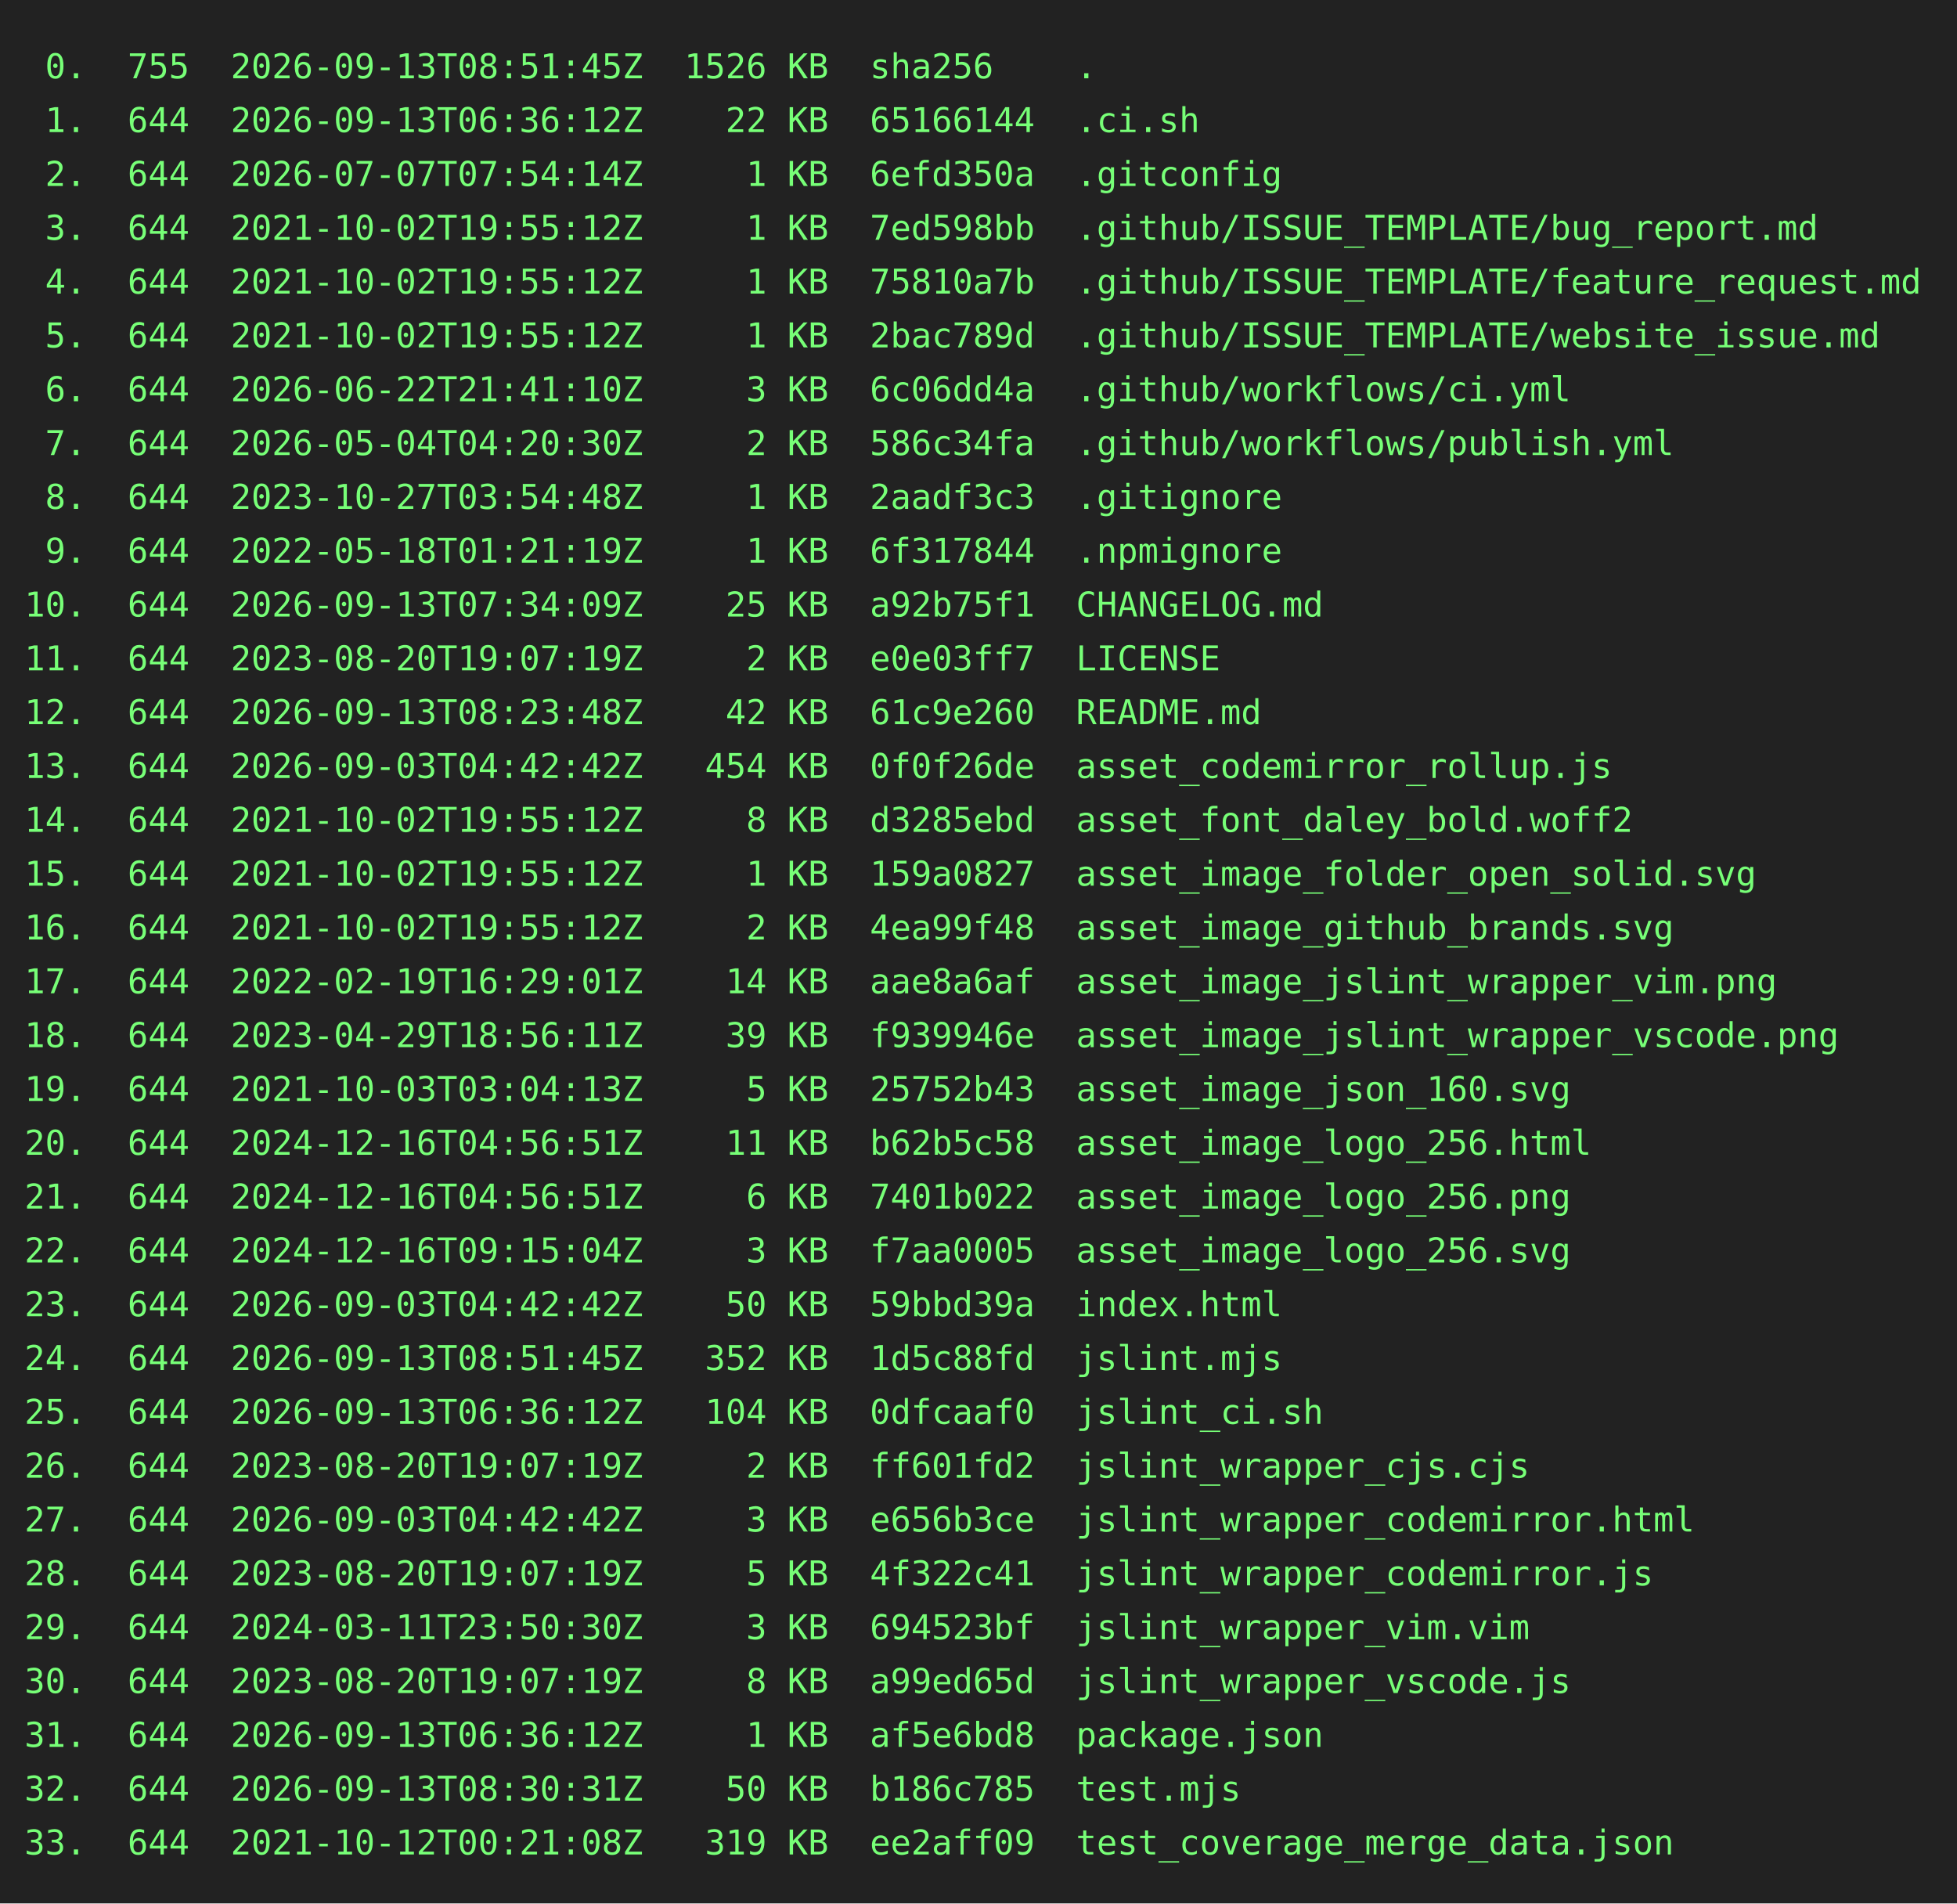
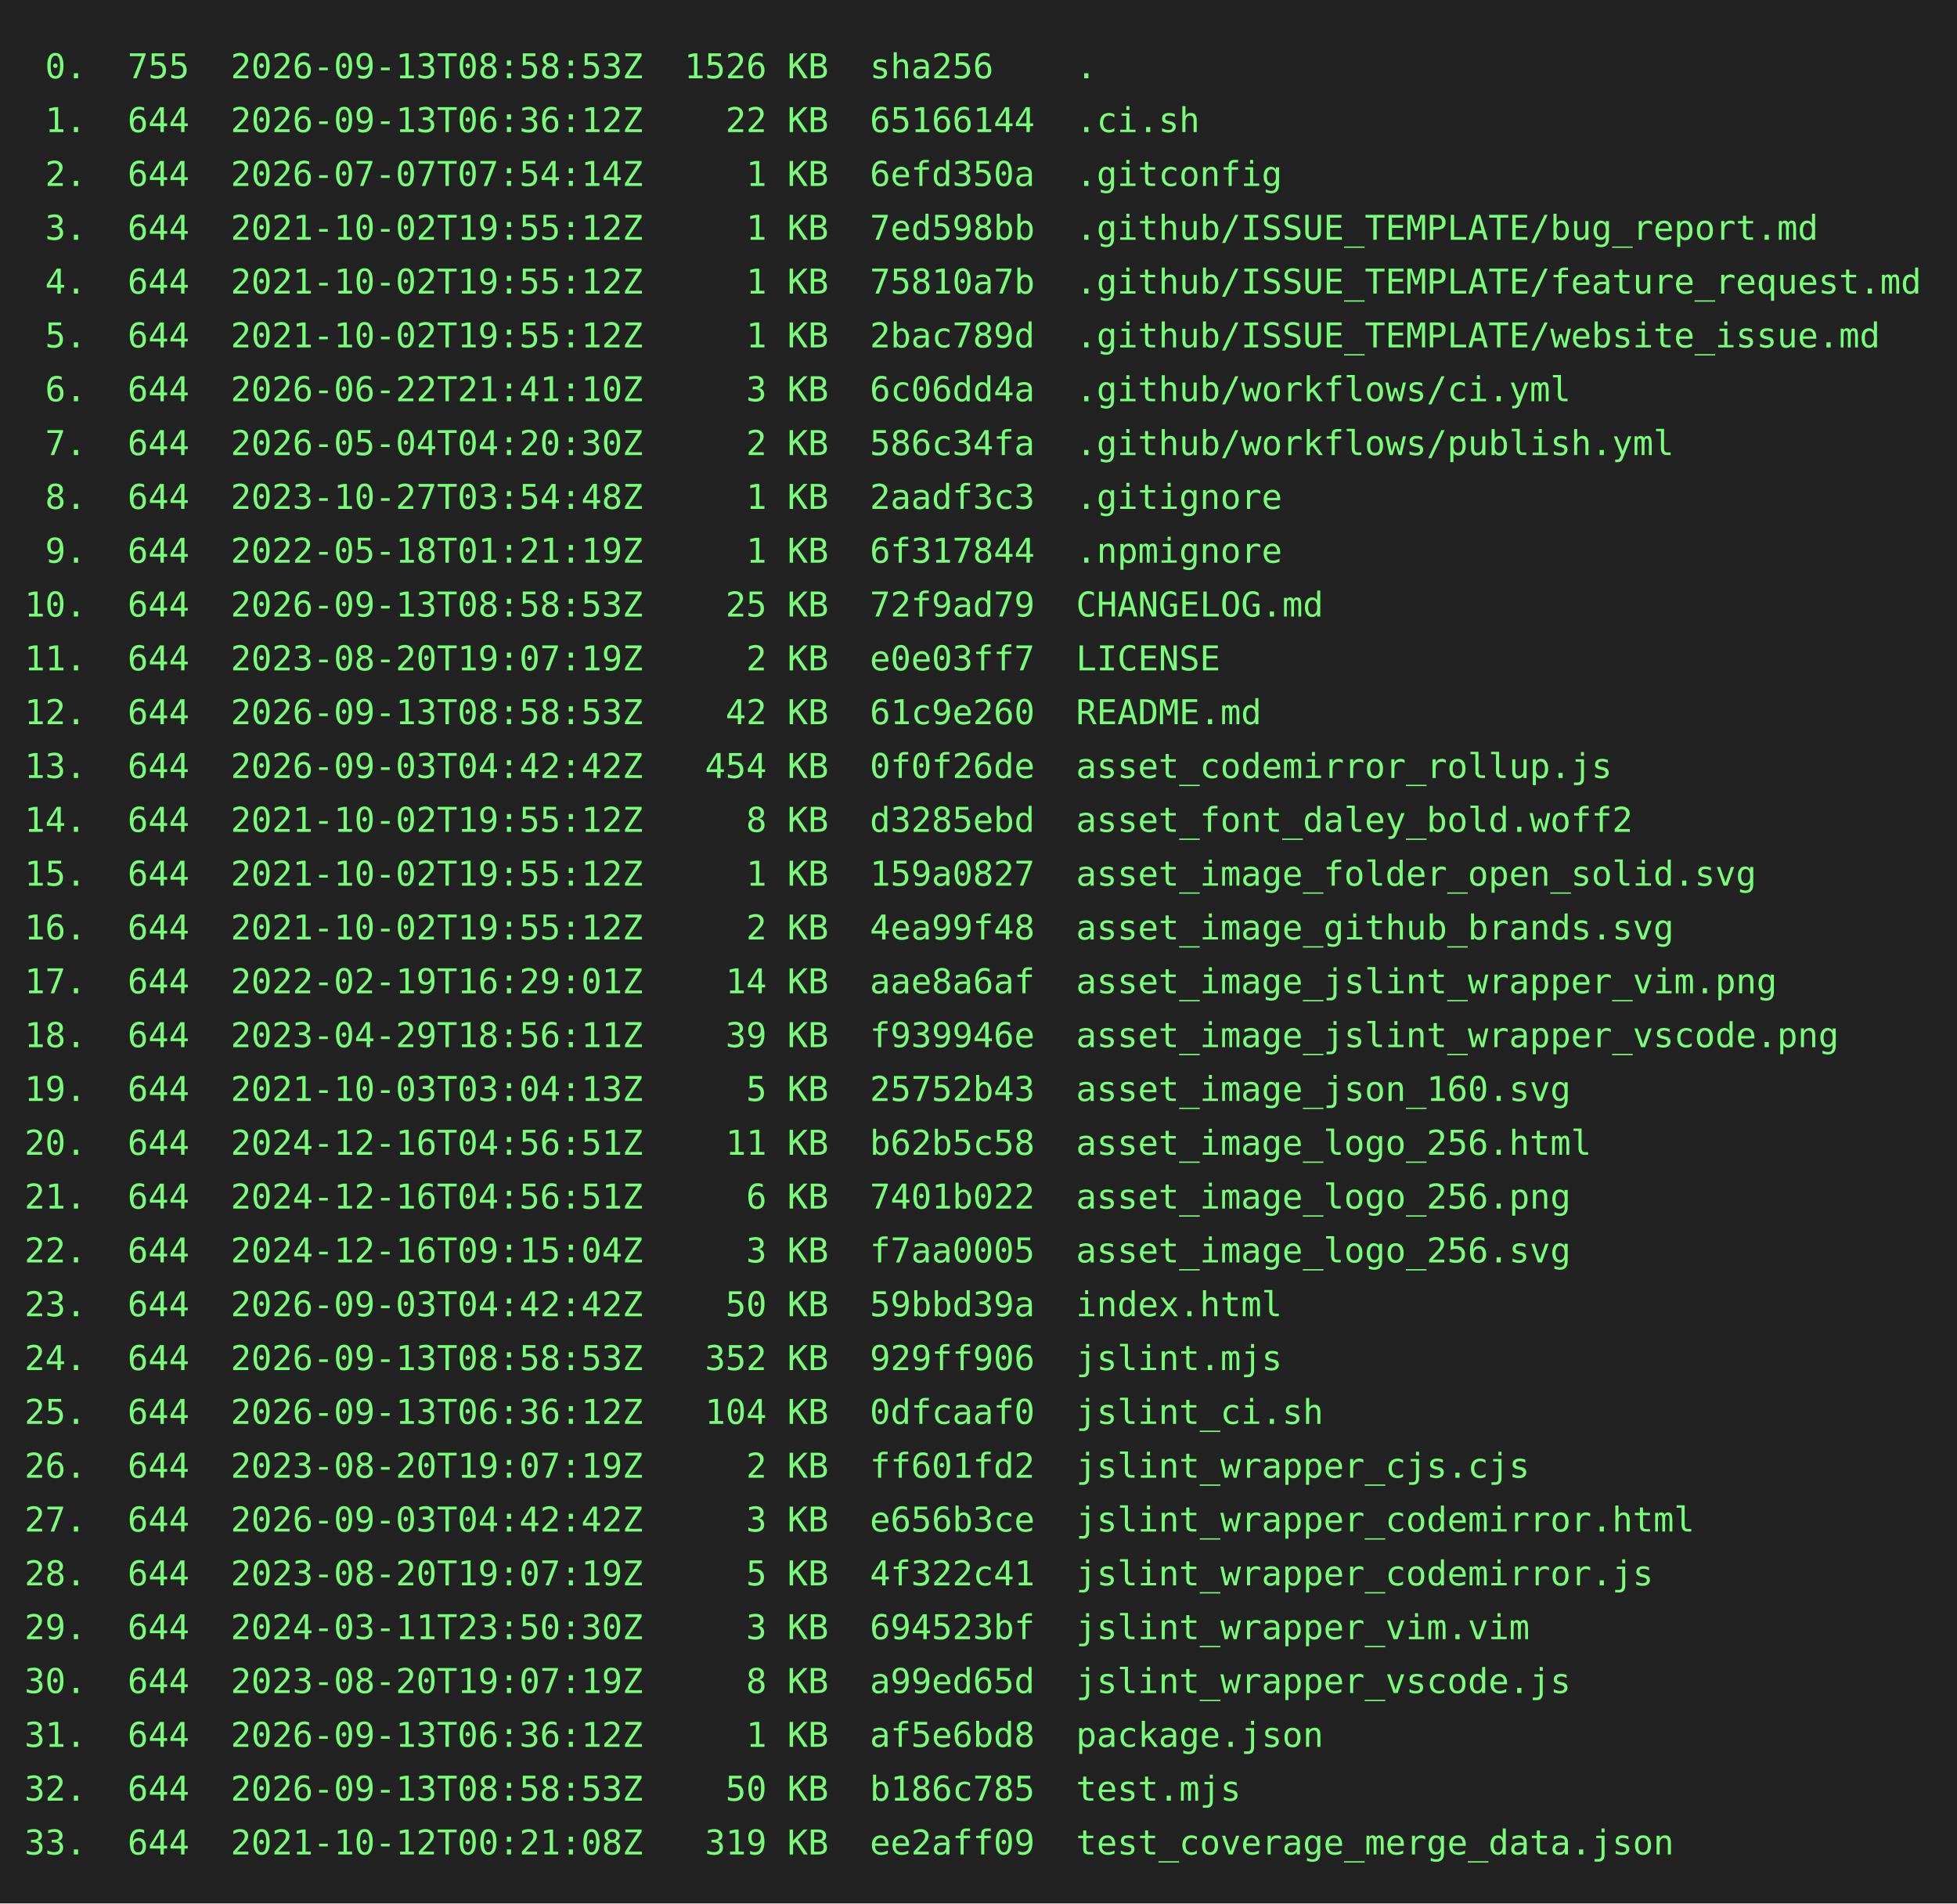
<svg xmlns="http://www.w3.org/2000/svg" height="778" width="800">
  <rect height="778" fill="#222" width="800" />
  <text fill="#7f7" font-family="consolas, menlo, monospace" font-size="14" xml:space="preserve">
-     <tspan lengthAdjust="spacingAndGlyphs" textLength="768" x="10" y="32"> 0.  755  2026-09-13T08:51:45Z  1526 KB  sha256    .                                             </tspan>
+     <tspan lengthAdjust="spacingAndGlyphs" textLength="768" x="10" y="32"> 0.  755  2026-09-13T08:58:53Z  1526 KB  sha256    .                                             </tspan>
    <tspan lengthAdjust="spacingAndGlyphs" textLength="768" x="10" y="54"> 1.  644  2026-09-13T06:36:12Z    22 KB  65166144  .ci.sh                                        </tspan>
    <tspan lengthAdjust="spacingAndGlyphs" textLength="768" x="10" y="76"> 2.  644  2026-07-07T07:54:14Z     1 KB  6efd350a  .gitconfig                                    </tspan>
    <tspan lengthAdjust="spacingAndGlyphs" textLength="768" x="10" y="98"> 3.  644  2021-10-02T19:55:12Z     1 KB  7ed598bb  .github/ISSUE_TEMPLATE/bug_report.md          </tspan>
    <tspan lengthAdjust="spacingAndGlyphs" textLength="768" x="10" y="120"> 4.  644  2021-10-02T19:55:12Z     1 KB  75810a7b  .github/ISSUE_TEMPLATE/feature_request.md     </tspan>
    <tspan lengthAdjust="spacingAndGlyphs" textLength="768" x="10" y="142"> 5.  644  2021-10-02T19:55:12Z     1 KB  2bac789d  .github/ISSUE_TEMPLATE/website_issue.md       </tspan>
    <tspan lengthAdjust="spacingAndGlyphs" textLength="768" x="10" y="164"> 6.  644  2026-06-22T21:41:10Z     3 KB  6c06dd4a  .github/workflows/ci.yml                      </tspan>
    <tspan lengthAdjust="spacingAndGlyphs" textLength="768" x="10" y="186"> 7.  644  2026-05-04T04:20:30Z     2 KB  586c34fa  .github/workflows/publish.yml                 </tspan>
    <tspan lengthAdjust="spacingAndGlyphs" textLength="768" x="10" y="208"> 8.  644  2023-10-27T03:54:48Z     1 KB  2aadf3c3  .gitignore                                    </tspan>
    <tspan lengthAdjust="spacingAndGlyphs" textLength="768" x="10" y="230"> 9.  644  2022-05-18T01:21:19Z     1 KB  6f317844  .npmignore                                    </tspan>
-     <tspan lengthAdjust="spacingAndGlyphs" textLength="768" x="10" y="252">10.  644  2026-09-13T07:34:09Z    25 KB  a92b75f1  CHANGELOG.md                                  </tspan>
+     <tspan lengthAdjust="spacingAndGlyphs" textLength="768" x="10" y="252">10.  644  2026-09-13T08:58:53Z    25 KB  72f9ad79  CHANGELOG.md                                  </tspan>
    <tspan lengthAdjust="spacingAndGlyphs" textLength="768" x="10" y="274">11.  644  2023-08-20T19:07:19Z     2 KB  e0e03ff7  LICENSE                                       </tspan>
-     <tspan lengthAdjust="spacingAndGlyphs" textLength="768" x="10" y="296">12.  644  2026-09-13T08:23:48Z    42 KB  61c9e260  README.md                                     </tspan>
+     <tspan lengthAdjust="spacingAndGlyphs" textLength="768" x="10" y="296">12.  644  2026-09-13T08:58:53Z    42 KB  61c9e260  README.md                                     </tspan>
    <tspan lengthAdjust="spacingAndGlyphs" textLength="768" x="10" y="318">13.  644  2026-09-03T04:42:42Z   454 KB  0f0f26de  asset_codemirror_rollup.js                    </tspan>
    <tspan lengthAdjust="spacingAndGlyphs" textLength="768" x="10" y="340">14.  644  2021-10-02T19:55:12Z     8 KB  d3285ebd  asset_font_daley_bold.woff2                   </tspan>
    <tspan lengthAdjust="spacingAndGlyphs" textLength="768" x="10" y="362">15.  644  2021-10-02T19:55:12Z     1 KB  159a0827  asset_image_folder_open_solid.svg             </tspan>
    <tspan lengthAdjust="spacingAndGlyphs" textLength="768" x="10" y="384">16.  644  2021-10-02T19:55:12Z     2 KB  4ea99f48  asset_image_github_brands.svg                 </tspan>
    <tspan lengthAdjust="spacingAndGlyphs" textLength="768" x="10" y="406">17.  644  2022-02-19T16:29:01Z    14 KB  aae8a6af  asset_image_jslint_wrapper_vim.png            </tspan>
    <tspan lengthAdjust="spacingAndGlyphs" textLength="768" x="10" y="428">18.  644  2023-04-29T18:56:11Z    39 KB  f939946e  asset_image_jslint_wrapper_vscode.png         </tspan>
    <tspan lengthAdjust="spacingAndGlyphs" textLength="768" x="10" y="450">19.  644  2021-10-03T03:04:13Z     5 KB  25752b43  asset_image_json_160.svg                      </tspan>
    <tspan lengthAdjust="spacingAndGlyphs" textLength="768" x="10" y="472">20.  644  2024-12-16T04:56:51Z    11 KB  b62b5c58  asset_image_logo_256.html                     </tspan>
    <tspan lengthAdjust="spacingAndGlyphs" textLength="768" x="10" y="494">21.  644  2024-12-16T04:56:51Z     6 KB  7401b022  asset_image_logo_256.png                      </tspan>
    <tspan lengthAdjust="spacingAndGlyphs" textLength="768" x="10" y="516">22.  644  2024-12-16T09:15:04Z     3 KB  f7aa0005  asset_image_logo_256.svg                      </tspan>
    <tspan lengthAdjust="spacingAndGlyphs" textLength="768" x="10" y="538">23.  644  2026-09-03T04:42:42Z    50 KB  59bbd39a  index.html                                    </tspan>
-     <tspan lengthAdjust="spacingAndGlyphs" textLength="768" x="10" y="560">24.  644  2026-09-13T08:51:45Z   352 KB  1d5c88fd  jslint.mjs                                    </tspan>
+     <tspan lengthAdjust="spacingAndGlyphs" textLength="768" x="10" y="560">24.  644  2026-09-13T08:58:53Z   352 KB  929ff906  jslint.mjs                                    </tspan>
    <tspan lengthAdjust="spacingAndGlyphs" textLength="768" x="10" y="582">25.  644  2026-09-13T06:36:12Z   104 KB  0dfcaaf0  jslint_ci.sh                                  </tspan>
    <tspan lengthAdjust="spacingAndGlyphs" textLength="768" x="10" y="604">26.  644  2023-08-20T19:07:19Z     2 KB  ff601fd2  jslint_wrapper_cjs.cjs                        </tspan>
    <tspan lengthAdjust="spacingAndGlyphs" textLength="768" x="10" y="626">27.  644  2026-09-03T04:42:42Z     3 KB  e656b3ce  jslint_wrapper_codemirror.html                </tspan>
    <tspan lengthAdjust="spacingAndGlyphs" textLength="768" x="10" y="648">28.  644  2023-08-20T19:07:19Z     5 KB  4f322c41  jslint_wrapper_codemirror.js                  </tspan>
    <tspan lengthAdjust="spacingAndGlyphs" textLength="768" x="10" y="670">29.  644  2024-03-11T23:50:30Z     3 KB  694523bf  jslint_wrapper_vim.vim                        </tspan>
    <tspan lengthAdjust="spacingAndGlyphs" textLength="768" x="10" y="692">30.  644  2023-08-20T19:07:19Z     8 KB  a99ed65d  jslint_wrapper_vscode.js                      </tspan>
    <tspan lengthAdjust="spacingAndGlyphs" textLength="768" x="10" y="714">31.  644  2026-09-13T06:36:12Z     1 KB  af5e6bd8  package.json                                  </tspan>
-     <tspan lengthAdjust="spacingAndGlyphs" textLength="768" x="10" y="736">32.  644  2026-09-13T08:30:31Z    50 KB  b186c785  test.mjs                                      </tspan>
+     <tspan lengthAdjust="spacingAndGlyphs" textLength="768" x="10" y="736">32.  644  2026-09-13T08:58:53Z    50 KB  b186c785  test.mjs                                      </tspan>
    <tspan lengthAdjust="spacingAndGlyphs" textLength="768" x="10" y="758">33.  644  2021-10-12T00:21:08Z   319 KB  ee2aff09  test_coverage_merge_data.json                 </tspan>
  </text>
</svg>
